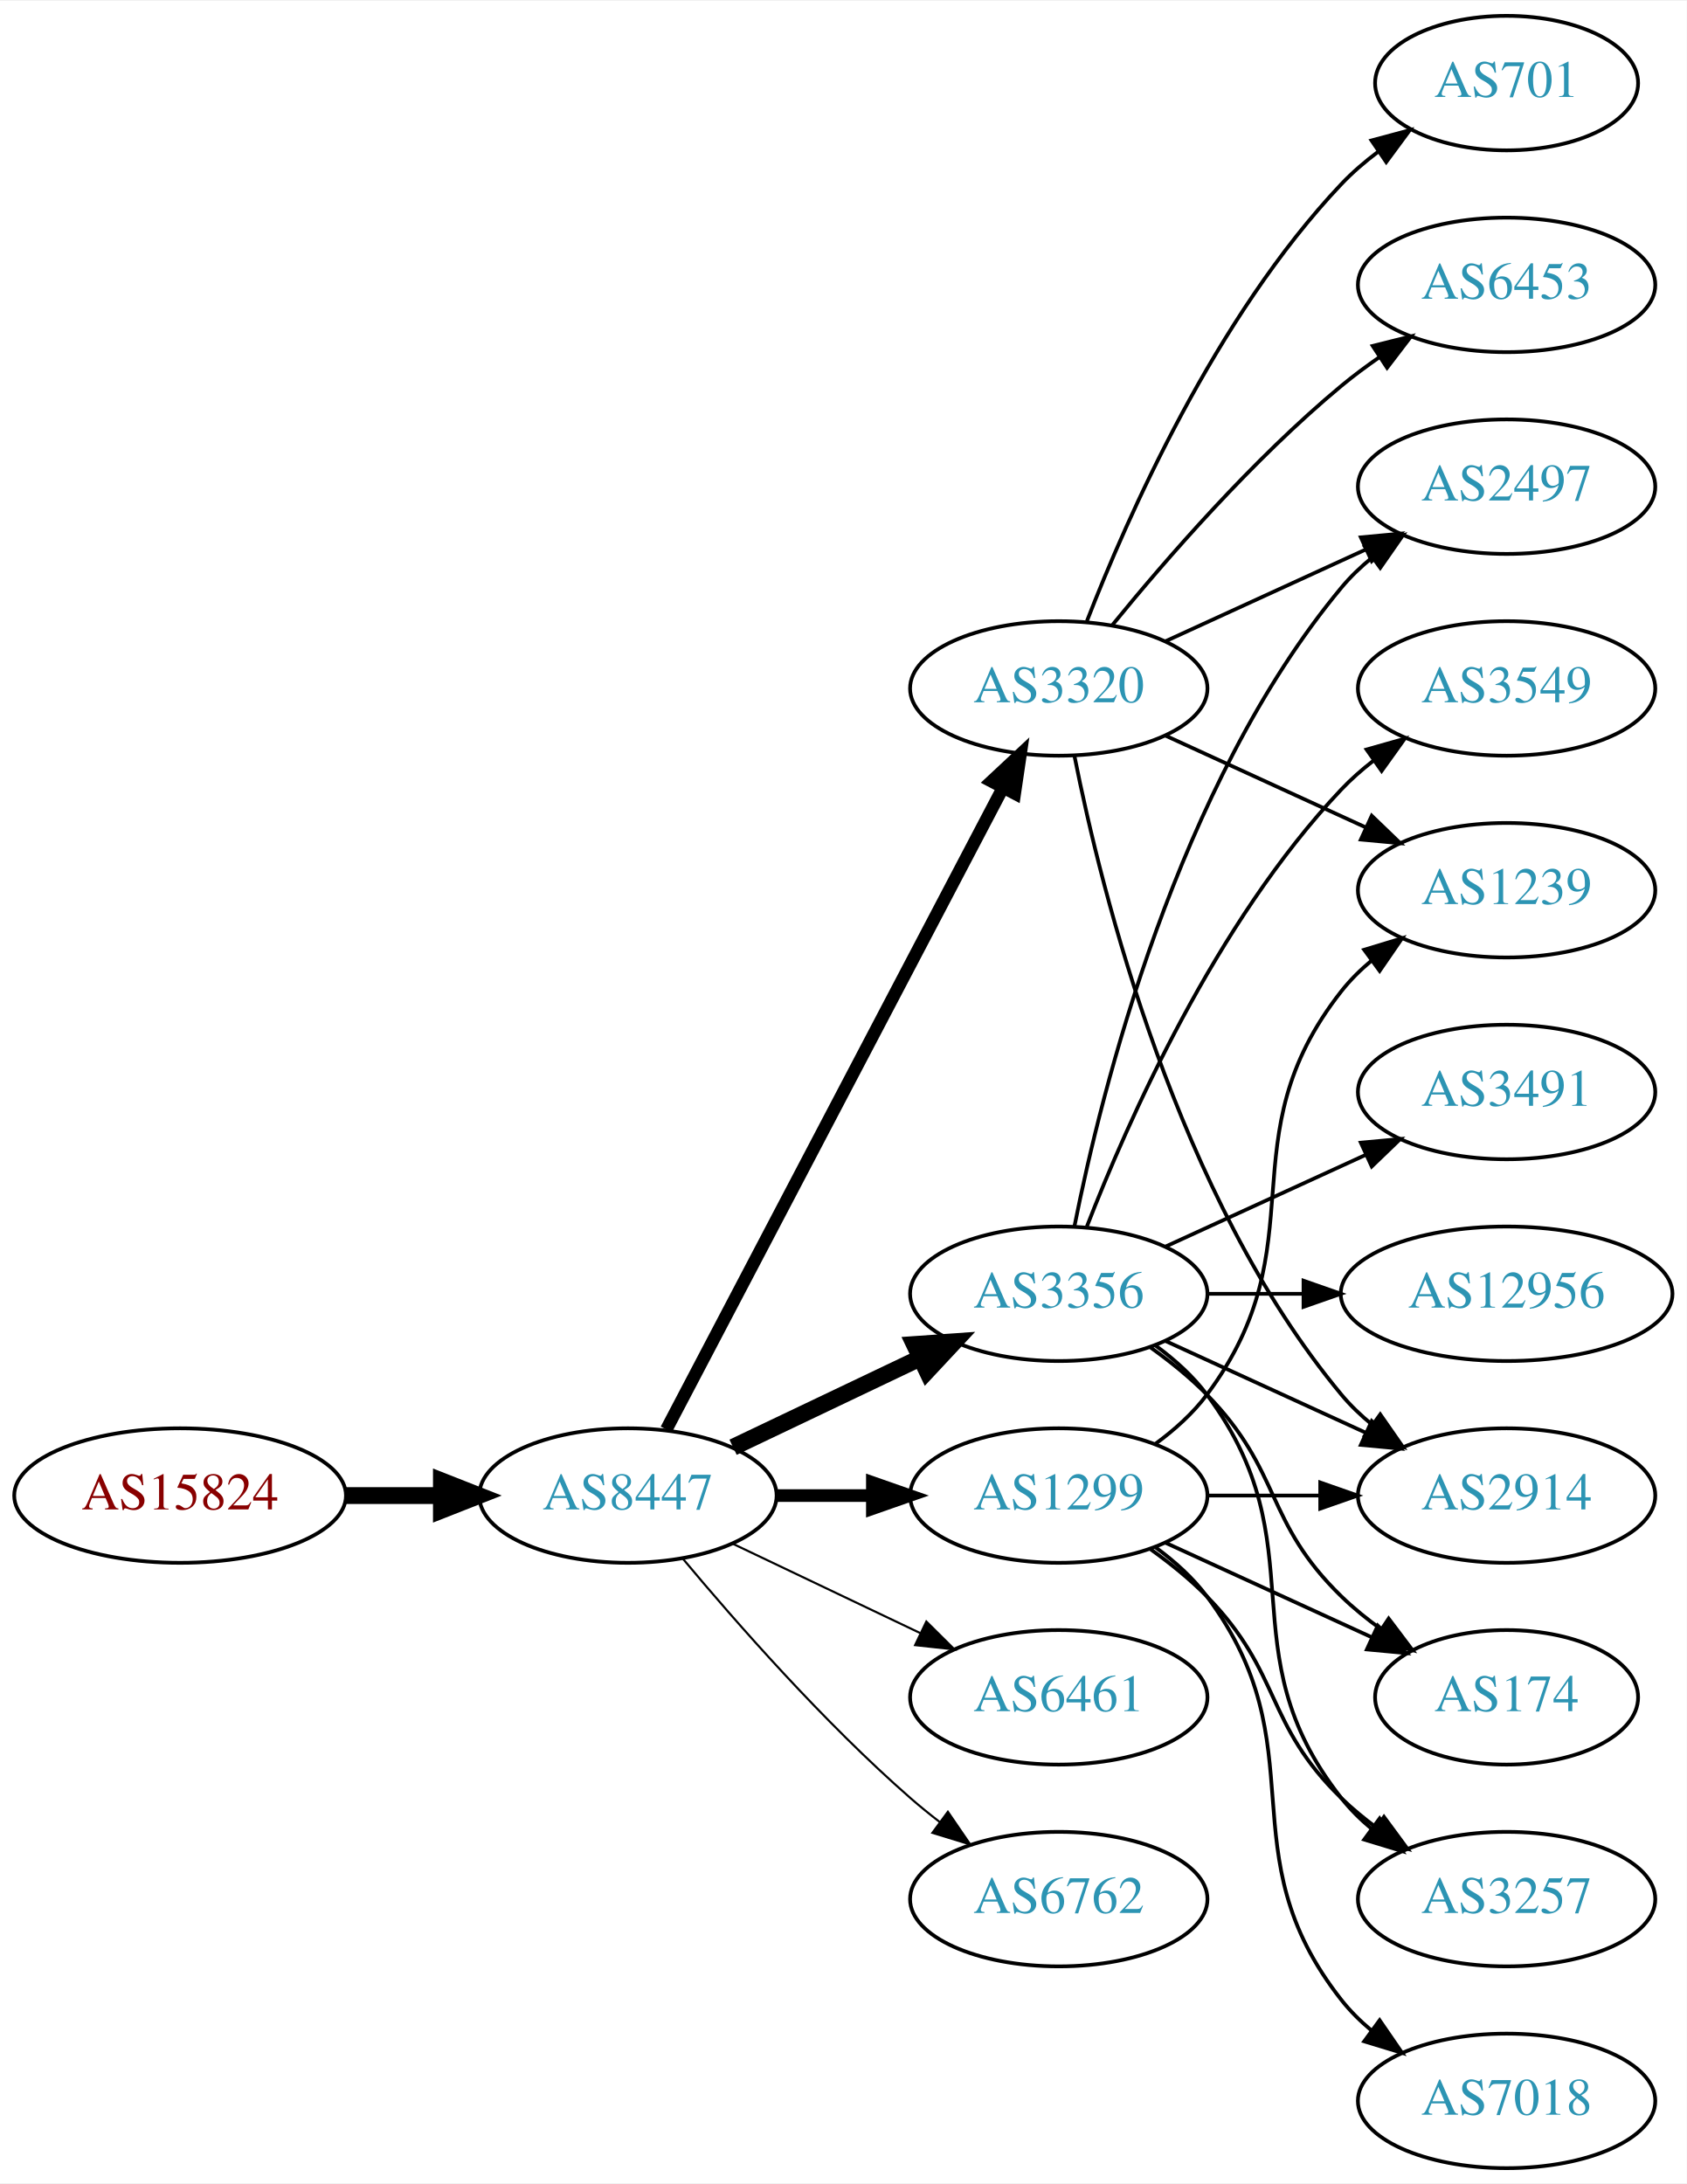
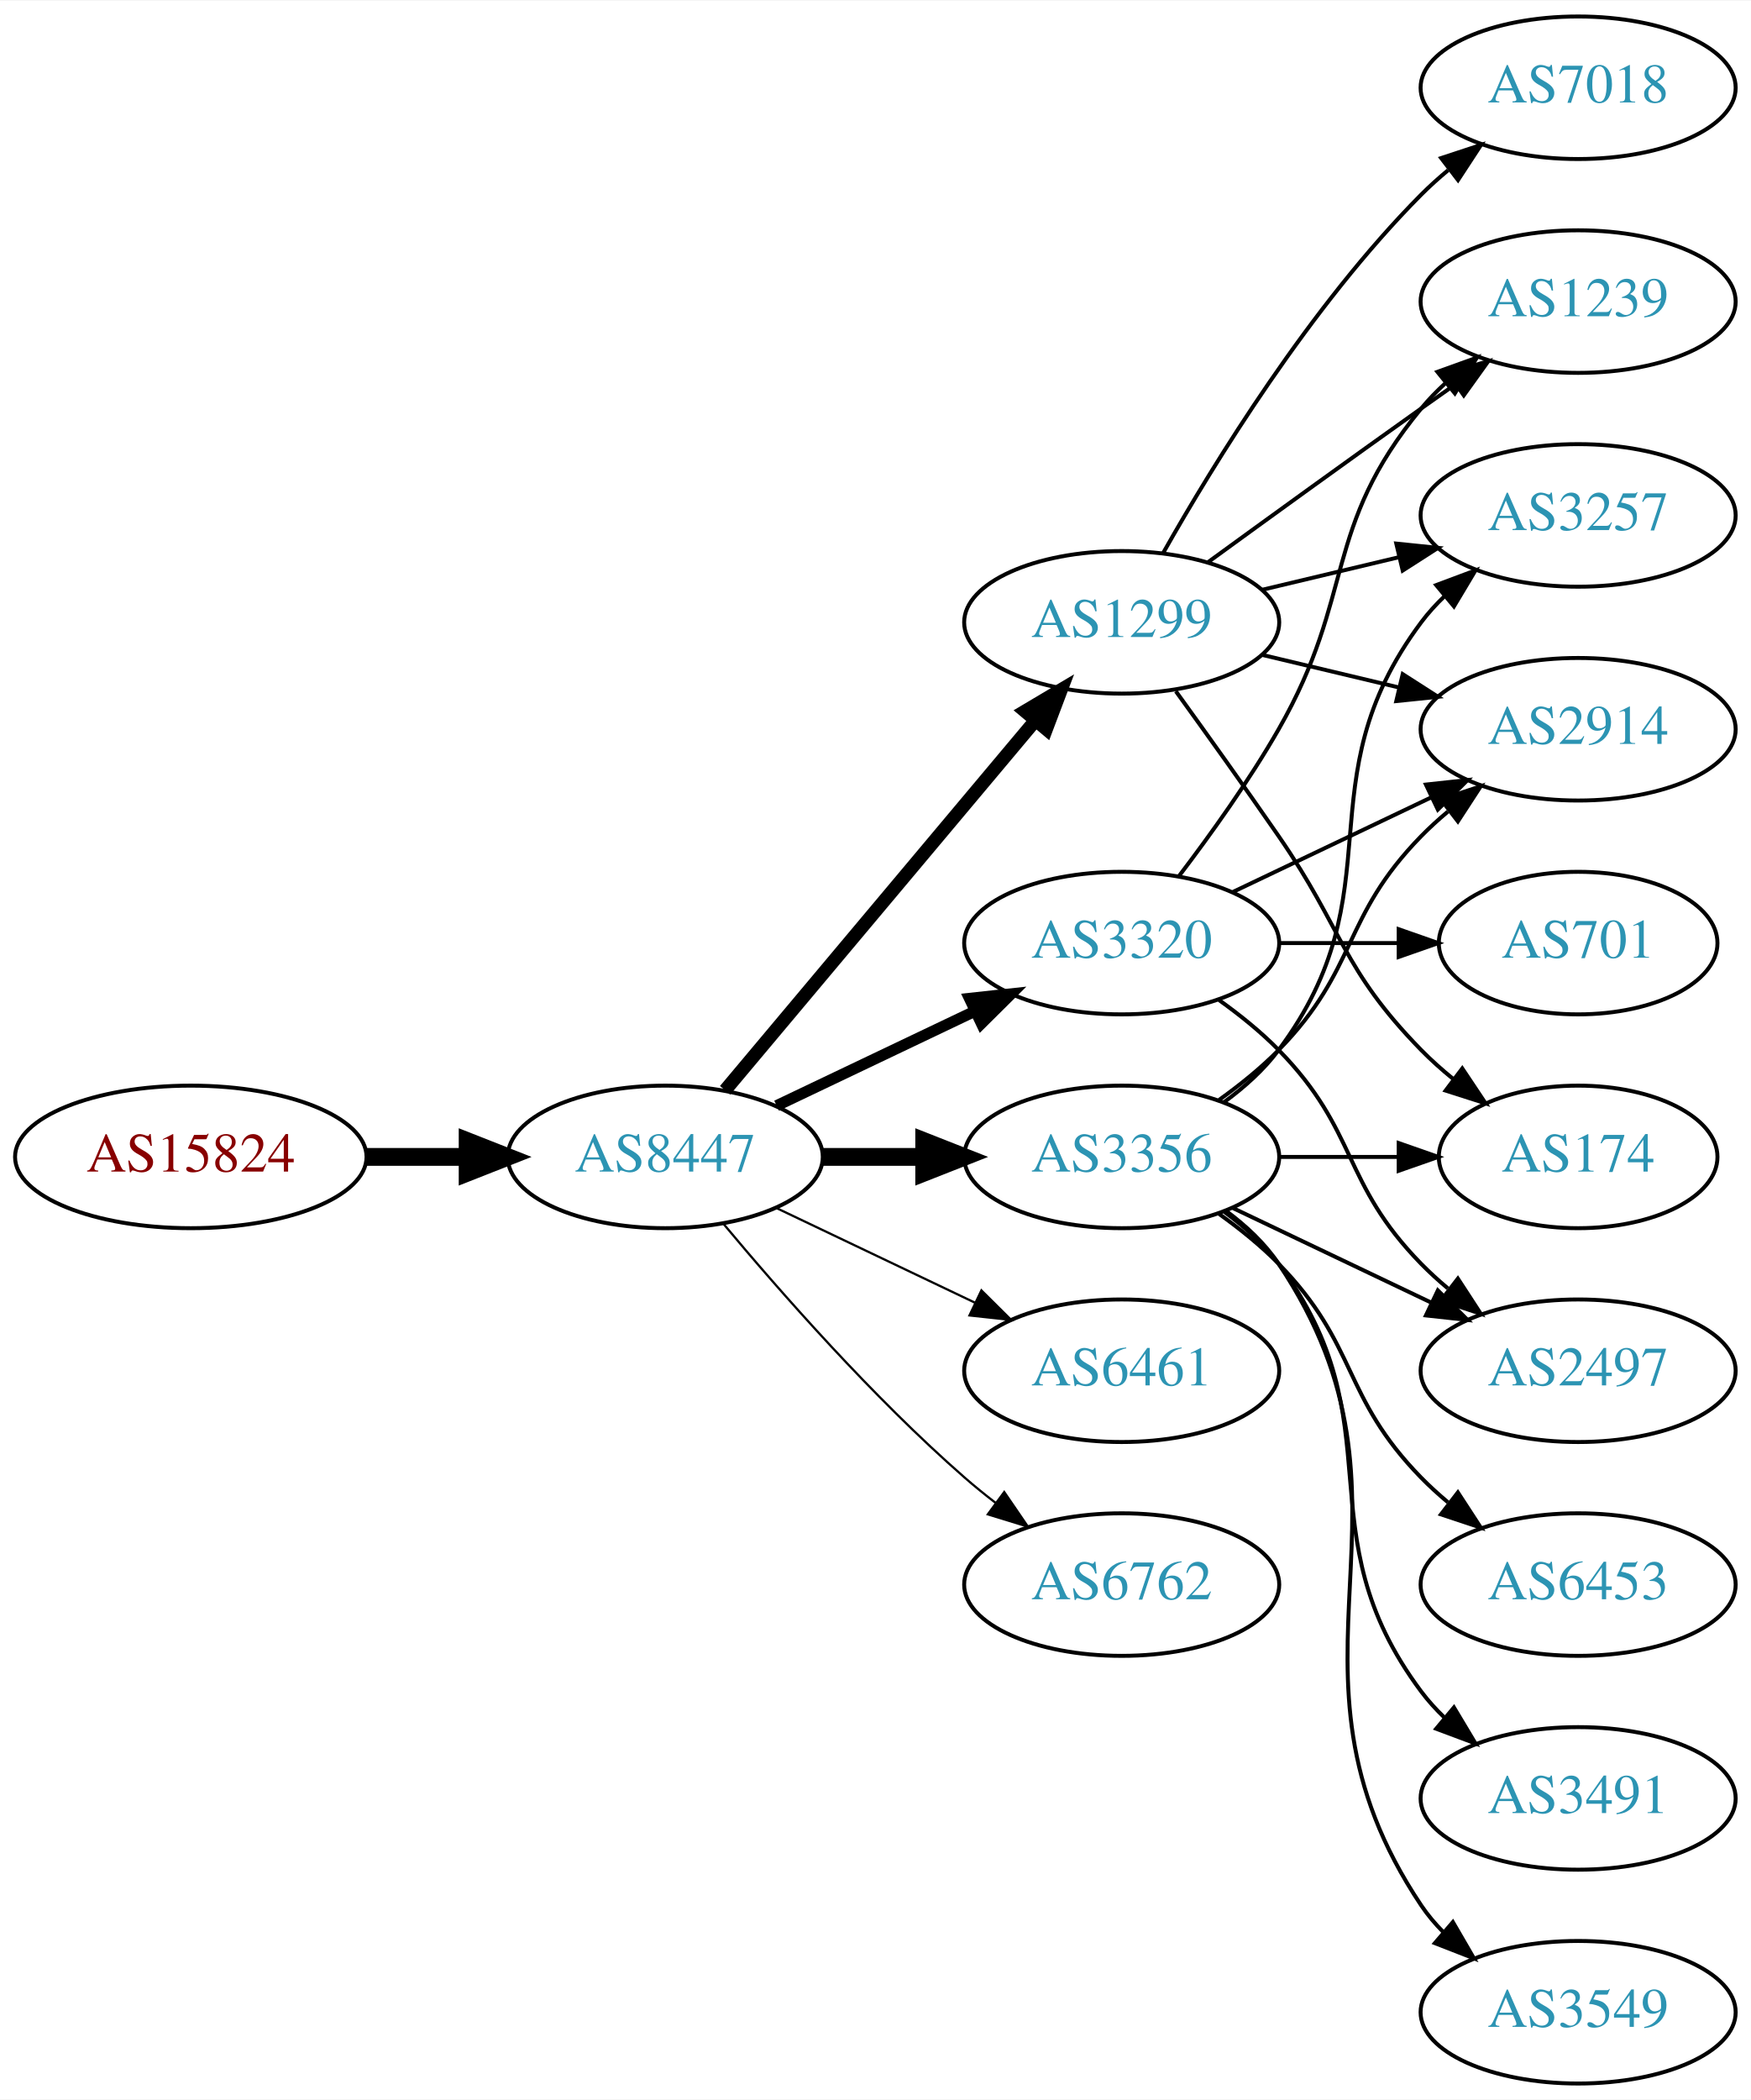
- <svg xmlns="http://www.w3.org/2000/svg" xmlns:xlink="http://www.w3.org/1999/xlink" width="451pt" height="584pt" viewBox="0.00 0.00 451.37 584.00">
-   <g id="graph0" class="graph" transform="scale(1 1) rotate(0) translate(4 580)">
-     <polygon fill="white" stroke="none" points="-4,4 -4,-580 447.37,-580 447.37,4 -4,4" />
+ <svg xmlns="http://www.w3.org/2000/svg" xmlns:xlink="http://www.w3.org/1999/xlink" width="442pt" height="530pt" viewBox="0.00 0.00 442.27 530.00">
+   <g id="graph0" class="graph" transform="scale(1 1) rotate(0) translate(4 526)">
+     <polygon fill="white" stroke="none" points="-4,4 -4,-526 438.271,-526 438.271,4 -4,4" />
    <g id="node1" class="node">
      <g id="a_node1">
        <a xlink:href="/asn/15824" xlink:title="AS15824 ~ A1 Telekom Austria AG [AT]">
-           <ellipse fill="#ffffff" stroke="black" cx="44.196" cy="-180" rx="44.393" ry="18" />
-           <text text-anchor="middle" x="44.196" y="-176.3" font-family="Times,serif" font-size="14.00" fill="#880000">AS15824</text>
+           <ellipse fill="#ffffff" stroke="black" cx="44.196" cy="-234" rx="44.393" ry="18" />
+           <text text-anchor="middle" x="44.196" y="-230.3" font-family="Times,serif" font-size="14.00" fill="#880000">AS15824</text>
        </a>
      </g>
    </g>
    <g id="node2" class="node">
      <g id="a_node2">
        <a xlink:href="/asn/8447" xlink:title="AS8447 ~ A1 Telekom Austria AG [AT]">
-           <ellipse fill="#ffffff" stroke="black" cx="164.039" cy="-180" rx="39.794" ry="18" />
-           <text text-anchor="middle" x="164.039" y="-176.3" font-family="Times,serif" font-size="14.00" fill="#2c94b3">AS8447</text>
+           <ellipse fill="#ffffff" stroke="black" cx="164.039" cy="-234" rx="39.794" ry="18" />
+           <text text-anchor="middle" x="164.039" y="-230.3" font-family="Times,serif" font-size="14.00" fill="#2c94b3">AS8447</text>
        </a>
      </g>
    </g>
    <g id="edge1" class="edge">
-       <path fill="none" stroke="black" stroke-width="4.5" d="M88.407,-180C96.72,-180 105.482,-180 113.965,-180" />
-       <polygon fill="black" stroke="black" stroke-width="4.5" points="114.123,-183.938 124.123,-180 114.123,-176.063 114.123,-183.938" />
+       <path fill="none" stroke="black" stroke-width="4.5" d="M88.407,-234C96.72,-234 105.482,-234 113.965,-234" />
+       <polygon fill="black" stroke="black" stroke-width="4.5" points="114.123,-237.938 124.123,-234 114.123,-230.063 114.123,-237.938" />
    </g>
    <g id="node3" class="node">
      <g id="a_node3">
        <a xlink:href="/asn/1299" xlink:title="AS1299 ~ Telia Carrier [EU]">
-           <ellipse fill="#ffffff" stroke="black" cx="279.332" cy="-180" rx="39.794" ry="18" />
-           <text text-anchor="middle" x="279.332" y="-176.3" font-family="Times,serif" font-size="14.00" fill="#2c94b3">AS1299</text>
+           <ellipse fill="#ffffff" stroke="black" cx="279.332" cy="-369" rx="39.794" ry="18" />
+           <text text-anchor="middle" x="279.332" y="-365.3" font-family="Times,serif" font-size="14.00" fill="#2c94b3">AS1299</text>
        </a>
      </g>
    </g>
    <g id="edge2" class="edge">
-       <path fill="none" stroke="black" stroke-width="3.375" d="M203.711,-180C211.914,-180 220.678,-180 229.21,-180" />
-       <polygon fill="black" stroke="black" stroke-width="3.375" points="229.449,-183.5 239.449,-180 229.449,-176.5 229.449,-183.5" />
+       <path fill="none" stroke="black" stroke-width="3.375" d="M179.158,-250.825C198.833,-274.269 234.637,-316.934 257.415,-344.076" />
+       <polygon fill="black" stroke="black" stroke-width="3.375" points="254.925,-346.553 264.034,-351.963 260.287,-342.053 254.925,-346.553" />
    </g>
    <g id="node4" class="node">
      <g id="a_node4">
+         <a xlink:href="/asn/3320" xlink:title="AS3320 ~ DTAG [DE]">
+           <ellipse fill="#ffffff" stroke="black" cx="279.332" cy="-288" rx="39.794" ry="18" />
+           <text text-anchor="middle" x="279.332" y="-284.3" font-family="Times,serif" font-size="14.00" fill="#2c94b3">AS3320</text>
+         </a>
+       </g>
+     </g>
+     <g id="edge3" class="edge">
+       <path fill="none" stroke="black" stroke-width="2.812" d="M192.175,-246.934C207.169,-254.081 225.99,-263.052 242.213,-270.785" />
+       <polygon fill="black" stroke="black" stroke-width="2.812" points="240.884,-274.028 251.417,-275.171 243.895,-267.709 240.884,-274.028" />
+     </g>
+     <g id="node5" class="node">
+       <g id="a_node5">
        <a xlink:href="/asn/3356" xlink:title="AS3356 ~ Level 3 Parent, LLC [US]">
          <ellipse fill="#ffffff" stroke="black" cx="279.332" cy="-234" rx="39.794" ry="18" />
          <text text-anchor="middle" x="279.332" y="-230.3" font-family="Times,serif" font-size="14.00" fill="#2c94b3">AS3356</text>
        </a>
      </g>
    </g>
-     <g id="edge3" class="edge">
-       <path fill="none" stroke="black" stroke-width="4.5" d="M192.175,-192.934C207.169,-200.081 225.99,-209.052 242.213,-216.785" />
-       <polygon fill="black" stroke="black" stroke-width="4.5" points="240.695,-220.423 251.417,-221.171 244.084,-213.314 240.695,-220.423" />
-     </g>
-     <g id="node5" class="node">
-       <g id="a_node5">
-         <a xlink:href="/asn/3320" xlink:title="AS3320 ~ DTAG [DE]">
-           <ellipse fill="#ffffff" stroke="black" cx="279.332" cy="-396" rx="39.794" ry="18" />
-           <text text-anchor="middle" x="279.332" y="-392.3" font-family="Times,serif" font-size="14.00" fill="#2c94b3">AS3320</text>
-         </a>
-       </g>
-     </g>
    <g id="edge4" class="edge">
-       <path fill="none" stroke="black" stroke-width="3.375" d="M174.31,-197.676C194.151,-235.505 240.829,-324.499 264.316,-369.278" />
-       <polygon fill="black" stroke="black" stroke-width="3.375" points="261.347,-371.152 269.091,-378.383 267.546,-367.901 261.347,-371.152" />
+       <path fill="none" stroke="black" stroke-width="4.5" d="M203.711,-234C211.914,-234 220.678,-234 229.21,-234" />
+       <polygon fill="black" stroke="black" stroke-width="4.5" points="229.449,-237.938 239.449,-234 229.449,-230.063 229.449,-237.938" />
    </g>
    <g id="node6" class="node">
      <g id="a_node6">
        <a xlink:href="/asn/6461" xlink:title="AS6461 ~ Zayo Bandwidth [US]">
-           <ellipse fill="#ffffff" stroke="black" cx="279.332" cy="-126" rx="39.794" ry="18" />
-           <text text-anchor="middle" x="279.332" y="-122.3" font-family="Times,serif" font-size="14.00" fill="#2c94b3">AS6461</text>
+           <ellipse fill="#ffffff" stroke="black" cx="279.332" cy="-180" rx="39.794" ry="18" />
+           <text text-anchor="middle" x="279.332" y="-176.3" font-family="Times,serif" font-size="14.00" fill="#2c94b3">AS6461</text>
        </a>
      </g>
    </g>
    <g id="edge5" class="edge">
-       <path fill="none" stroke="black" stroke-width="0.562" d="M192.175,-167.066C207.169,-159.919 225.99,-150.948 242.213,-143.215" />
-       <polygon fill="black" stroke="black" stroke-width="0.562" points="243.895,-146.291 251.417,-138.829 240.884,-139.972 243.895,-146.291" />
+       <path fill="none" stroke="black" stroke-width="0.562" d="M192.175,-221.066C207.169,-213.919 225.99,-204.948 242.213,-197.215" />
+       <polygon fill="black" stroke="black" stroke-width="0.562" points="243.895,-200.291 251.417,-192.829 240.884,-193.972 243.895,-200.291" />
    </g>
    <g id="node7" class="node">
      <g id="a_node7">
        <a xlink:href="/asn/6762" xlink:title="AS6762 ~ TELECOM ITALIA SPARKLE S.p.A. [IT]">
-           <ellipse fill="#ffffff" stroke="black" cx="279.332" cy="-72" rx="39.794" ry="18" />
-           <text text-anchor="middle" x="279.332" y="-68.3" font-family="Times,serif" font-size="14.00" fill="#2c94b3">AS6762</text>
+           <ellipse fill="#ffffff" stroke="black" cx="279.332" cy="-126" rx="39.794" ry="18" />
+           <text text-anchor="middle" x="279.332" y="-122.3" font-family="Times,serif" font-size="14.00" fill="#2c94b3">AS6762</text>
        </a>
      </g>
    </g>
    <g id="edge6" class="edge">
-       <path fill="none" stroke="black" stroke-width="0.562" d="M178.669,-163.183C192.951,-146.071 216.498,-119.255 239.685,-99 242.151,-96.846 244.789,-94.706 247.487,-92.628" />
-       <polygon fill="black" stroke="black" stroke-width="0.562" points="249.66,-95.375 255.641,-86.63 245.512,-89.736 249.66,-95.375" />
+       <path fill="none" stroke="black" stroke-width="0.562" d="M178.669,-217.183C192.951,-200.071 216.498,-173.255 239.685,-153 242.151,-150.846 244.789,-148.706 247.487,-146.628" />
+       <polygon fill="black" stroke="black" stroke-width="0.562" points="249.66,-149.375 255.641,-140.63 245.512,-143.736 249.66,-149.375" />
    </g>
    <g id="node8" class="node">
      <g id="a_node8">
+         <a xlink:href="/asn/3257" xlink:title="AS3257 ~ GTT [DE]">
+           <ellipse fill="#ffffff" stroke="black" cx="394.625" cy="-396" rx="39.794" ry="18" />
+           <text text-anchor="middle" x="394.625" y="-392.3" font-family="Times,serif" font-size="14.00" fill="#2c94b3">AS3257</text>
+         </a>
+       </g>
+     </g>
+     <g id="edge7" class="edge">
+       <path fill="none" stroke="black" d="M314.939,-377.248C325.81,-379.838 337.964,-382.735 349.407,-385.462" />
+       <polygon fill="black" stroke="black" points="348.69,-388.889 359.229,-387.803 350.313,-382.08 348.69,-388.889" />
+     </g>
+     <g id="node9" class="node">
+       <g id="a_node9">
+         <a xlink:href="/asn/7018" xlink:title="AS7018 ~ AT&amp;T Services, Inc. [US]">
+           <ellipse fill="#ffffff" stroke="black" cx="394.625" cy="-504" rx="39.794" ry="18" />
+           <text text-anchor="middle" x="394.625" y="-500.3" font-family="Times,serif" font-size="14.00" fill="#2c94b3">AS7018</text>
+         </a>
+       </g>
+     </g>
+     <g id="edge8" class="edge">
+       <path fill="none" stroke="black" d="M289.791,-386.49C302.573,-409.096 327.005,-448.886 354.978,-477 357.089,-479.121 359.385,-481.188 361.77,-483.171" />
+       <polygon fill="black" stroke="black" points="360.023,-486.242 370.086,-489.556 364.286,-480.69 360.023,-486.242" />
+     </g>
+     <g id="node10" class="node">
+       <g id="a_node10">
        <a xlink:href="/asn/2914" xlink:title="AS2914 ~ NTT America, Inc. [US]">
-           <ellipse fill="#ffffff" stroke="black" cx="399.174" cy="-180" rx="39.794" ry="18" />
-           <text text-anchor="middle" x="399.174" y="-176.3" font-family="Times,serif" font-size="14.00" fill="#2c94b3">AS2914</text>
-         </a>
-       </g>
-     </g>
-     <g id="edge23" class="edge">
-       <path fill="none" stroke="black" d="M319.244,-180C328.798,-180 339.147,-180 349.11,-180" />
-       <polygon fill="black" stroke="black" points="349.302,-183.5 359.302,-180 349.302,-176.5 349.302,-183.5" />
+           <ellipse fill="#ffffff" stroke="black" cx="394.625" cy="-342" rx="39.794" ry="18" />
+           <text text-anchor="middle" x="394.625" y="-338.3" font-family="Times,serif" font-size="14.00" fill="#2c94b3">AS2914</text>
+         </a>
+       </g>
+     </g>
+     <g id="edge9" class="edge">
+       <path fill="none" stroke="black" d="M314.939,-360.752C325.81,-358.162 337.964,-355.265 349.407,-352.538" />
+       <polygon fill="black" stroke="black" points="350.313,-355.92 359.229,-350.197 348.69,-349.111 350.313,-355.92" />
+     </g>
+     <g id="node11" class="node">
+       <g id="a_node11">
+         <a xlink:href="/asn/174" xlink:title="AS174 ~ Cogent Communications [US]">
+           <ellipse fill="#ffffff" stroke="black" cx="394.625" cy="-234" rx="35.194" ry="18" />
+           <text text-anchor="middle" x="394.625" y="-230.3" font-family="Times,serif" font-size="14.00" fill="#2c94b3">AS174</text>
+         </a>
+       </g>
+     </g>
+     <g id="edge10" class="edge">
+       <path fill="none" stroke="black" d="M293.011,-351.594C300.626,-341.063 310.459,-327.33 318.978,-315 335.374,-291.269 334.806,-281.617 354.978,-261 357.457,-258.466 360.204,-256.017 363.056,-253.696" />
+       <polygon fill="black" stroke="black" points="365.359,-256.343 371.242,-247.532 361.148,-250.752 365.359,-256.343" />
+     </g>
+     <g id="node12" class="node">
+       <g id="a_node12">
+         <a xlink:href="/asn/1239" xlink:title="AS1239 ~ Sprint [US]">
+           <ellipse fill="#ffffff" stroke="black" cx="394.625" cy="-450" rx="39.794" ry="18" />
+           <text text-anchor="middle" x="394.625" y="-446.3" font-family="Times,serif" font-size="14.00" fill="#2c94b3">AS1239</text>
+         </a>
+       </g>
+     </g>
+     <g id="edge11" class="edge">
+       <path fill="none" stroke="black" d="M301.18,-384.222C316.114,-395.091 336.727,-410.025 354.978,-423 357.799,-425.005 360.742,-427.085 363.69,-429.159" />
+       <polygon fill="black" stroke="black" points="361.717,-432.05 371.914,-434.926 365.736,-426.319 361.717,-432.05" />
+     </g>
+     <g id="edge12" class="edge">
+       <path fill="none" stroke="black" d="M307.468,-300.934C322.462,-308.081 341.283,-317.052 357.506,-324.785" />
+       <polygon fill="black" stroke="black" points="356.177,-328.028 366.71,-329.171 359.188,-321.709 356.177,-328.028" />
+     </g>
+     <g id="edge14" class="edge">
+       <path fill="none" stroke="black" d="M293.793,-304.913C301.686,-315.27 311.535,-328.992 318.978,-342 338.543,-376.194 329.913,-392.606 354.978,-423 356.833,-425.25 358.92,-427.396 361.139,-429.424" />
+       <polygon fill="black" stroke="black" points="359.075,-432.256 369.044,-435.844 363.488,-426.823 359.075,-432.256" />
    </g>
    <g id="node13" class="node">
      <g id="a_node13">
-         <a xlink:href="/asn/3257" xlink:title="AS3257 ~ GTT [DE]">
-           <ellipse fill="#ffffff" stroke="black" cx="399.174" cy="-72" rx="39.794" ry="18" />
-           <text text-anchor="middle" x="399.174" y="-68.3" font-family="Times,serif" font-size="14.00" fill="#2c94b3">AS3257</text>
-         </a>
-       </g>
-     </g>
-     <g id="edge19" class="edge">
-       <path fill="none" stroke="black" d="M303.926,-165.611C309.182,-161.852 314.513,-157.563 318.978,-153 339.151,-132.383 334.285,-119.094 354.978,-99 357.823,-96.237 360.997,-93.614 364.297,-91.166" />
-       <polygon fill="black" stroke="black" points="366.363,-93.993 372.645,-85.462 362.414,-88.214 366.363,-93.993" />
+         <a xlink:href="/asn/701" xlink:title="AS701 ~ UUNET [US]">
+           <ellipse fill="#ffffff" stroke="black" cx="394.625" cy="-288" rx="35.194" ry="18" />
+           <text text-anchor="middle" x="394.625" y="-284.3" font-family="Times,serif" font-size="14.00" fill="#2c94b3">AS701</text>
+         </a>
+       </g>
+     </g>
+     <g id="edge13" class="edge">
+       <path fill="none" stroke="black" d="M319.004,-288C328.709,-288 339.2,-288 349.163,-288" />
+       <polygon fill="black" stroke="black" points="349.299,-291.5 359.299,-288 349.299,-284.5 349.299,-291.5" />
    </g>
    <g id="node14" class="node">
      <g id="a_node14">
-         <a xlink:href="/asn/174" xlink:title="AS174 ~ Cogent Communications [US]">
-           <ellipse fill="#ffffff" stroke="black" cx="399.174" cy="-126" rx="35.194" ry="18" />
-           <text text-anchor="middle" x="399.174" y="-122.3" font-family="Times,serif" font-size="14.00" fill="#2c94b3">AS174</text>
-         </a>
-       </g>
+         <a xlink:href="/asn/2497" xlink:title="AS2497 ~ Internet Initiative Japan Inc. [JP]">
+           <ellipse fill="#ffffff" stroke="black" cx="394.625" cy="-180" rx="39.794" ry="18" />
+           <text text-anchor="middle" x="394.625" y="-176.3" font-family="Times,serif" font-size="14.00" fill="#2c94b3">AS2497</text>
+         </a>
+       </g>
+     </g>
+     <g id="edge15" class="edge">
+       <path fill="none" stroke="black" d="M303.926,-273.611C309.182,-269.852 314.513,-265.563 318.978,-261 339.151,-240.383 334.806,-227.617 354.978,-207 357.071,-204.861 359.354,-202.782 361.731,-200.79" />
+       <polygon fill="black" stroke="black" points="364.249,-203.268 370.031,-194.389 359.974,-197.725 364.249,-203.268" />
+     </g>
+     <g id="edge20" class="edge">
+       <path fill="none" stroke="black" d="M305.262,-247.882C310.338,-251.611 315.256,-256.016 318.978,-261 349.249,-301.542 324.707,-328.458 354.978,-369 356.723,-371.336 358.73,-373.545 360.893,-375.617" />
+       <polygon fill="black" stroke="black" points="358.771,-378.405 368.694,-382.118 363.253,-373.027 358.771,-378.405" />
+     </g>
+     <g id="edge19" class="edge">
+       <path fill="none" stroke="black" d="M303.926,-248.389C309.182,-252.148 314.513,-256.437 318.978,-261 339.151,-281.617 334.806,-294.383 354.978,-315 357.071,-317.139 359.354,-319.218 361.731,-321.21" />
+       <polygon fill="black" stroke="black" points="359.974,-324.275 370.031,-327.611 364.249,-318.732 359.974,-324.275" />
    </g>
    <g id="edge21" class="edge">
-       <path fill="none" stroke="black" d="M307.96,-167.339C324.377,-159.817 345.358,-150.202 362.955,-142.139" />
-       <polygon fill="black" stroke="black" points="364.7,-145.189 372.332,-137.842 361.783,-138.826 364.7,-145.189" />
-     </g>
-     <g id="node16" class="node">
-       <g id="a_node16">
-         <a xlink:href="/asn/1239" xlink:title="AS1239 ~ Sprint [US]">
-           <ellipse fill="#ffffff" stroke="black" cx="399.174" cy="-342" rx="39.794" ry="18" />
-           <text text-anchor="middle" x="399.174" y="-338.3" font-family="Times,serif" font-size="14.00" fill="#2c94b3">AS1239</text>
-         </a>
-       </g>
+       <path fill="none" stroke="black" d="M319.004,-234C328.709,-234 339.2,-234 349.163,-234" />
+       <polygon fill="black" stroke="black" points="349.299,-237.5 359.299,-234 349.299,-230.5 349.299,-237.5" />
    </g>
    <g id="edge22" class="edge">
-       <path fill="none" stroke="black" d="M305.262,-193.882C310.338,-197.611 315.256,-202.016 318.978,-207 349.249,-247.542 323.679,-275.246 354.978,-315 357.303,-317.953 360.047,-320.67 363.006,-323.147" />
-       <polygon fill="black" stroke="black" points="361.065,-326.064 371.203,-329.145 365.199,-320.415 361.065,-326.064" />
-     </g>
-     <g id="node18" class="node">
-       <g id="a_node18">
-         <a xlink:href="/asn/7018" xlink:title="AS7018 ~ AT&amp;T Services, Inc. [US]">
-           <ellipse fill="#ffffff" stroke="black" cx="399.174" cy="-18" rx="39.794" ry="18" />
-           <text text-anchor="middle" x="399.174" y="-14.3" font-family="Times,serif" font-size="14.00" fill="#2c94b3">AS7018</text>
-         </a>
-       </g>
-     </g>
-     <g id="edge20" class="edge">
-       <path fill="none" stroke="black" d="M305.262,-166.118C310.338,-162.389 315.256,-157.984 318.978,-153 349.249,-112.458 323.679,-84.754 354.978,-45 357.303,-42.047 360.047,-39.33 363.006,-36.853" />
-       <polygon fill="black" stroke="black" points="365.199,-39.585 371.203,-30.855 361.065,-33.936 365.199,-39.585" />
-     </g>
-     <g id="edge7" class="edge">
-       <path fill="none" stroke="black" d="M307.96,-221.339C323.917,-214.027 344.188,-204.739 361.471,-196.819" />
-       <polygon fill="black" stroke="black" points="363.085,-199.929 370.718,-192.581 360.169,-193.565 363.085,-199.929" />
-     </g>
-     <g id="node9" class="node">
-       <g id="a_node9">
-         <a xlink:href="/asn/3549" xlink:title="AS3549 ~ Level 3 Parent, LLC [US]">
-           <ellipse fill="#ffffff" stroke="black" cx="399.174" cy="-396" rx="39.794" ry="18" />
-           <text text-anchor="middle" x="399.174" y="-392.3" font-family="Times,serif" font-size="14.00" fill="#2c94b3">AS3549</text>
-         </a>
-       </g>
-     </g>
-     <g id="edge8" class="edge">
-       <path fill="none" stroke="black" d="M286.855,-251.994C297.605,-279.728 321.262,-333.429 354.978,-369 357.564,-371.728 360.481,-374.294 363.55,-376.677" />
-       <polygon fill="black" stroke="black" points="361.704,-379.658 371.898,-382.543 365.728,-373.93 361.704,-379.658" />
-     </g>
-     <g id="node10" class="node">
-       <g id="a_node10">
-         <a xlink:href="/asn/2497" xlink:title="AS2497 ~ Internet Initiative Japan Inc. [JP]">
-           <ellipse fill="#ffffff" stroke="black" cx="399.174" cy="-450" rx="39.794" ry="18" />
-           <text text-anchor="middle" x="399.174" y="-446.3" font-family="Times,serif" font-size="14.00" fill="#2c94b3">AS2497</text>
-         </a>
-       </g>
-     </g>
-     <g id="edge9" class="edge">
-       <path fill="none" stroke="black" d="M283.53,-252.073C290.694,-288.141 310.968,-370.125 354.978,-423 357.383,-425.889 360.179,-428.563 363.172,-431.013" />
-       <polygon fill="black" stroke="black" points="361.26,-433.95 371.415,-436.973 365.361,-428.277 361.26,-433.95" />
-     </g>
-     <g id="node11" class="node">
-       <g id="a_node11">
-         <a xlink:href="/asn/3491" xlink:title="AS3491 ~ PCCW Global, Inc. [US]">
-           <ellipse fill="#ffffff" stroke="black" cx="399.174" cy="-288" rx="39.794" ry="18" />
-           <text text-anchor="middle" x="399.174" y="-284.3" font-family="Times,serif" font-size="14.00" fill="#2c94b3">AS3491</text>
-         </a>
-       </g>
-     </g>
-     <g id="edge10" class="edge">
-       <path fill="none" stroke="black" d="M307.96,-246.661C323.917,-253.973 344.188,-263.261 361.471,-271.181" />
-       <polygon fill="black" stroke="black" points="360.169,-274.435 370.718,-275.419 363.085,-268.071 360.169,-274.435" />
-     </g>
-     <g id="node12" class="node">
-       <g id="a_node12">
-         <a xlink:href="/asn/12956" xlink:title="AS12956 ~ TELXIUS [ES]">
-           <ellipse fill="#ffffff" stroke="black" cx="399.174" cy="-234" rx="44.393" ry="18" />
-           <text text-anchor="middle" x="399.174" y="-230.3" font-family="Times,serif" font-size="14.00" fill="#2c94b3">AS12956</text>
-         </a>
-       </g>
-     </g>
-     <g id="edge11" class="edge">
-       <path fill="none" stroke="black" d="M319.244,-234C327.347,-234 336.022,-234 344.548,-234" />
-       <polygon fill="black" stroke="black" points="344.826,-237.5 354.826,-234 344.826,-230.5 344.826,-237.5" />
-     </g>
-     <g id="edge12" class="edge">
-       <path fill="none" stroke="black" d="M305.262,-220.118C310.338,-216.389 315.256,-211.984 318.978,-207 349.249,-166.458 323.679,-138.754 354.978,-99 357.303,-96.047 360.047,-93.33 363.006,-90.853" />
-       <polygon fill="black" stroke="black" points="365.199,-93.585 371.203,-84.855 361.065,-87.936 365.199,-93.585" />
-     </g>
-     <g id="edge13" class="edge">
-       <path fill="none" stroke="black" d="M303.926,-219.611C309.182,-215.852 314.513,-211.563 318.978,-207 339.151,-186.383 334.285,-173.094 354.978,-153 358.206,-149.866 361.857,-146.911 365.635,-144.188" />
-       <polygon fill="black" stroke="black" points="367.614,-147.075 373.995,-138.617 363.732,-141.25 367.614,-147.075" />
-     </g>
-     <g id="edge17" class="edge">
-       <path fill="none" stroke="black" d="M283.53,-377.927C290.694,-341.859 310.968,-259.875 354.978,-207 357.383,-204.111 360.179,-201.437 363.172,-198.987" />
-       <polygon fill="black" stroke="black" points="365.361,-201.723 371.415,-193.027 361.26,-196.05 365.361,-201.723" />
-     </g>
-     <g id="edge16" class="edge">
-       <path fill="none" stroke="black" d="M307.96,-408.661C323.917,-415.973 344.188,-425.261 361.471,-433.181" />
-       <polygon fill="black" stroke="black" points="360.169,-436.435 370.718,-437.419 363.085,-430.071 360.169,-436.435" />
+       <path fill="none" stroke="black" d="M307.468,-221.066C322.462,-213.919 341.283,-204.948 357.506,-197.215" />
+       <polygon fill="black" stroke="black" points="359.188,-200.291 366.71,-192.829 356.177,-193.972 359.188,-200.291" />
    </g>
    <g id="node15" class="node">
      <g id="a_node15">
        <a xlink:href="/asn/6453" xlink:title="AS6453 ~ TATA COMMUNICATIONS (AMERICA) INC [US]">
-           <ellipse fill="#ffffff" stroke="black" cx="399.174" cy="-504" rx="39.794" ry="18" />
-           <text text-anchor="middle" x="399.174" y="-500.3" font-family="Times,serif" font-size="14.00" fill="#2c94b3">AS6453</text>
-         </a>
-       </g>
-     </g>
-     <g id="edge14" class="edge">
-       <path fill="none" stroke="black" d="M293.751,-413.065C307.865,-430.375 331.28,-457.345 354.978,-477 358.194,-479.668 361.695,-482.27 365.265,-484.741" />
-       <polygon fill="black" stroke="black" points="363.343,-487.666 373.622,-490.236 367.189,-481.817 363.343,-487.666" />
-     </g>
-     <g id="edge15" class="edge">
-       <path fill="none" stroke="black" d="M307.96,-383.339C323.917,-376.027 344.188,-366.739 361.471,-358.819" />
-       <polygon fill="black" stroke="black" points="363.085,-361.929 370.718,-354.581 360.169,-355.565 363.085,-361.929" />
+           <ellipse fill="#ffffff" stroke="black" cx="394.625" cy="-126" rx="39.794" ry="18" />
+           <text text-anchor="middle" x="394.625" y="-122.3" font-family="Times,serif" font-size="14.00" fill="#2c94b3">AS6453</text>
+         </a>
+       </g>
+     </g>
+     <g id="edge16" class="edge">
+       <path fill="none" stroke="black" d="M303.926,-219.611C309.182,-215.852 314.513,-211.563 318.978,-207 339.151,-186.383 334.806,-173.617 354.978,-153 357.071,-150.861 359.354,-148.782 361.731,-146.79" />
+       <polygon fill="black" stroke="black" points="364.249,-149.268 370.031,-140.389 359.974,-143.725 364.249,-149.268" />
+     </g>
+     <g id="node16" class="node">
+       <g id="a_node16">
+         <a xlink:href="/asn/3491" xlink:title="AS3491 ~ PCCW Global, Inc. [US]">
+           <ellipse fill="#ffffff" stroke="black" cx="394.625" cy="-72" rx="39.794" ry="18" />
+           <text text-anchor="middle" x="394.625" y="-68.3" font-family="Times,serif" font-size="14.00" fill="#2c94b3">AS3491</text>
+         </a>
+       </g>
+     </g>
+     <g id="edge17" class="edge">
+       <path fill="none" stroke="black" d="M305.262,-220.118C310.338,-216.389 315.256,-211.984 318.978,-207 349.249,-166.458 324.707,-139.542 354.978,-99 356.723,-96.664 358.73,-94.455 360.893,-92.383" />
+       <polygon fill="black" stroke="black" points="363.253,-94.973 368.694,-85.882 358.771,-89.595 363.253,-94.973" />
    </g>
    <g id="node17" class="node">
      <g id="a_node17">
-         <a xlink:href="/asn/701" xlink:title="AS701 ~ UUNET [US]">
-           <ellipse fill="#ffffff" stroke="black" cx="399.174" cy="-558" rx="35.194" ry="18" />
-           <text text-anchor="middle" x="399.174" y="-554.3" font-family="Times,serif" font-size="14.00" fill="#2c94b3">AS701</text>
+         <a xlink:href="/asn/3549" xlink:title="AS3549 ~ Level 3 Parent, LLC [US]">
+           <ellipse fill="#ffffff" stroke="black" cx="394.625" cy="-18" rx="39.794" ry="18" />
+           <text text-anchor="middle" x="394.625" y="-14.3" font-family="Times,serif" font-size="14.00" fill="#2c94b3">AS3549</text>
        </a>
      </g>
    </g>
    <g id="edge18" class="edge">
-       <path fill="none" stroke="black" d="M286.855,-413.994C297.605,-441.728 321.262,-495.429 354.978,-531 357.921,-534.105 361.294,-537.001 364.83,-539.655" />
-       <polygon fill="black" stroke="black" points="363.015,-542.654 373.249,-545.397 366.959,-536.871 363.015,-542.654" />
+       <path fill="none" stroke="black" d="M305.651,-220.393C310.707,-216.649 315.518,-212.169 318.978,-207 360.003,-145.706 313.954,-106.294 354.978,-45 356.6,-42.577 358.519,-40.305 360.621,-38.19" />
+       <polygon fill="black" stroke="black" points="362.988,-40.771 368.306,-31.607 358.434,-35.454 362.988,-40.771" />
    </g>
  </g>
</svg>
